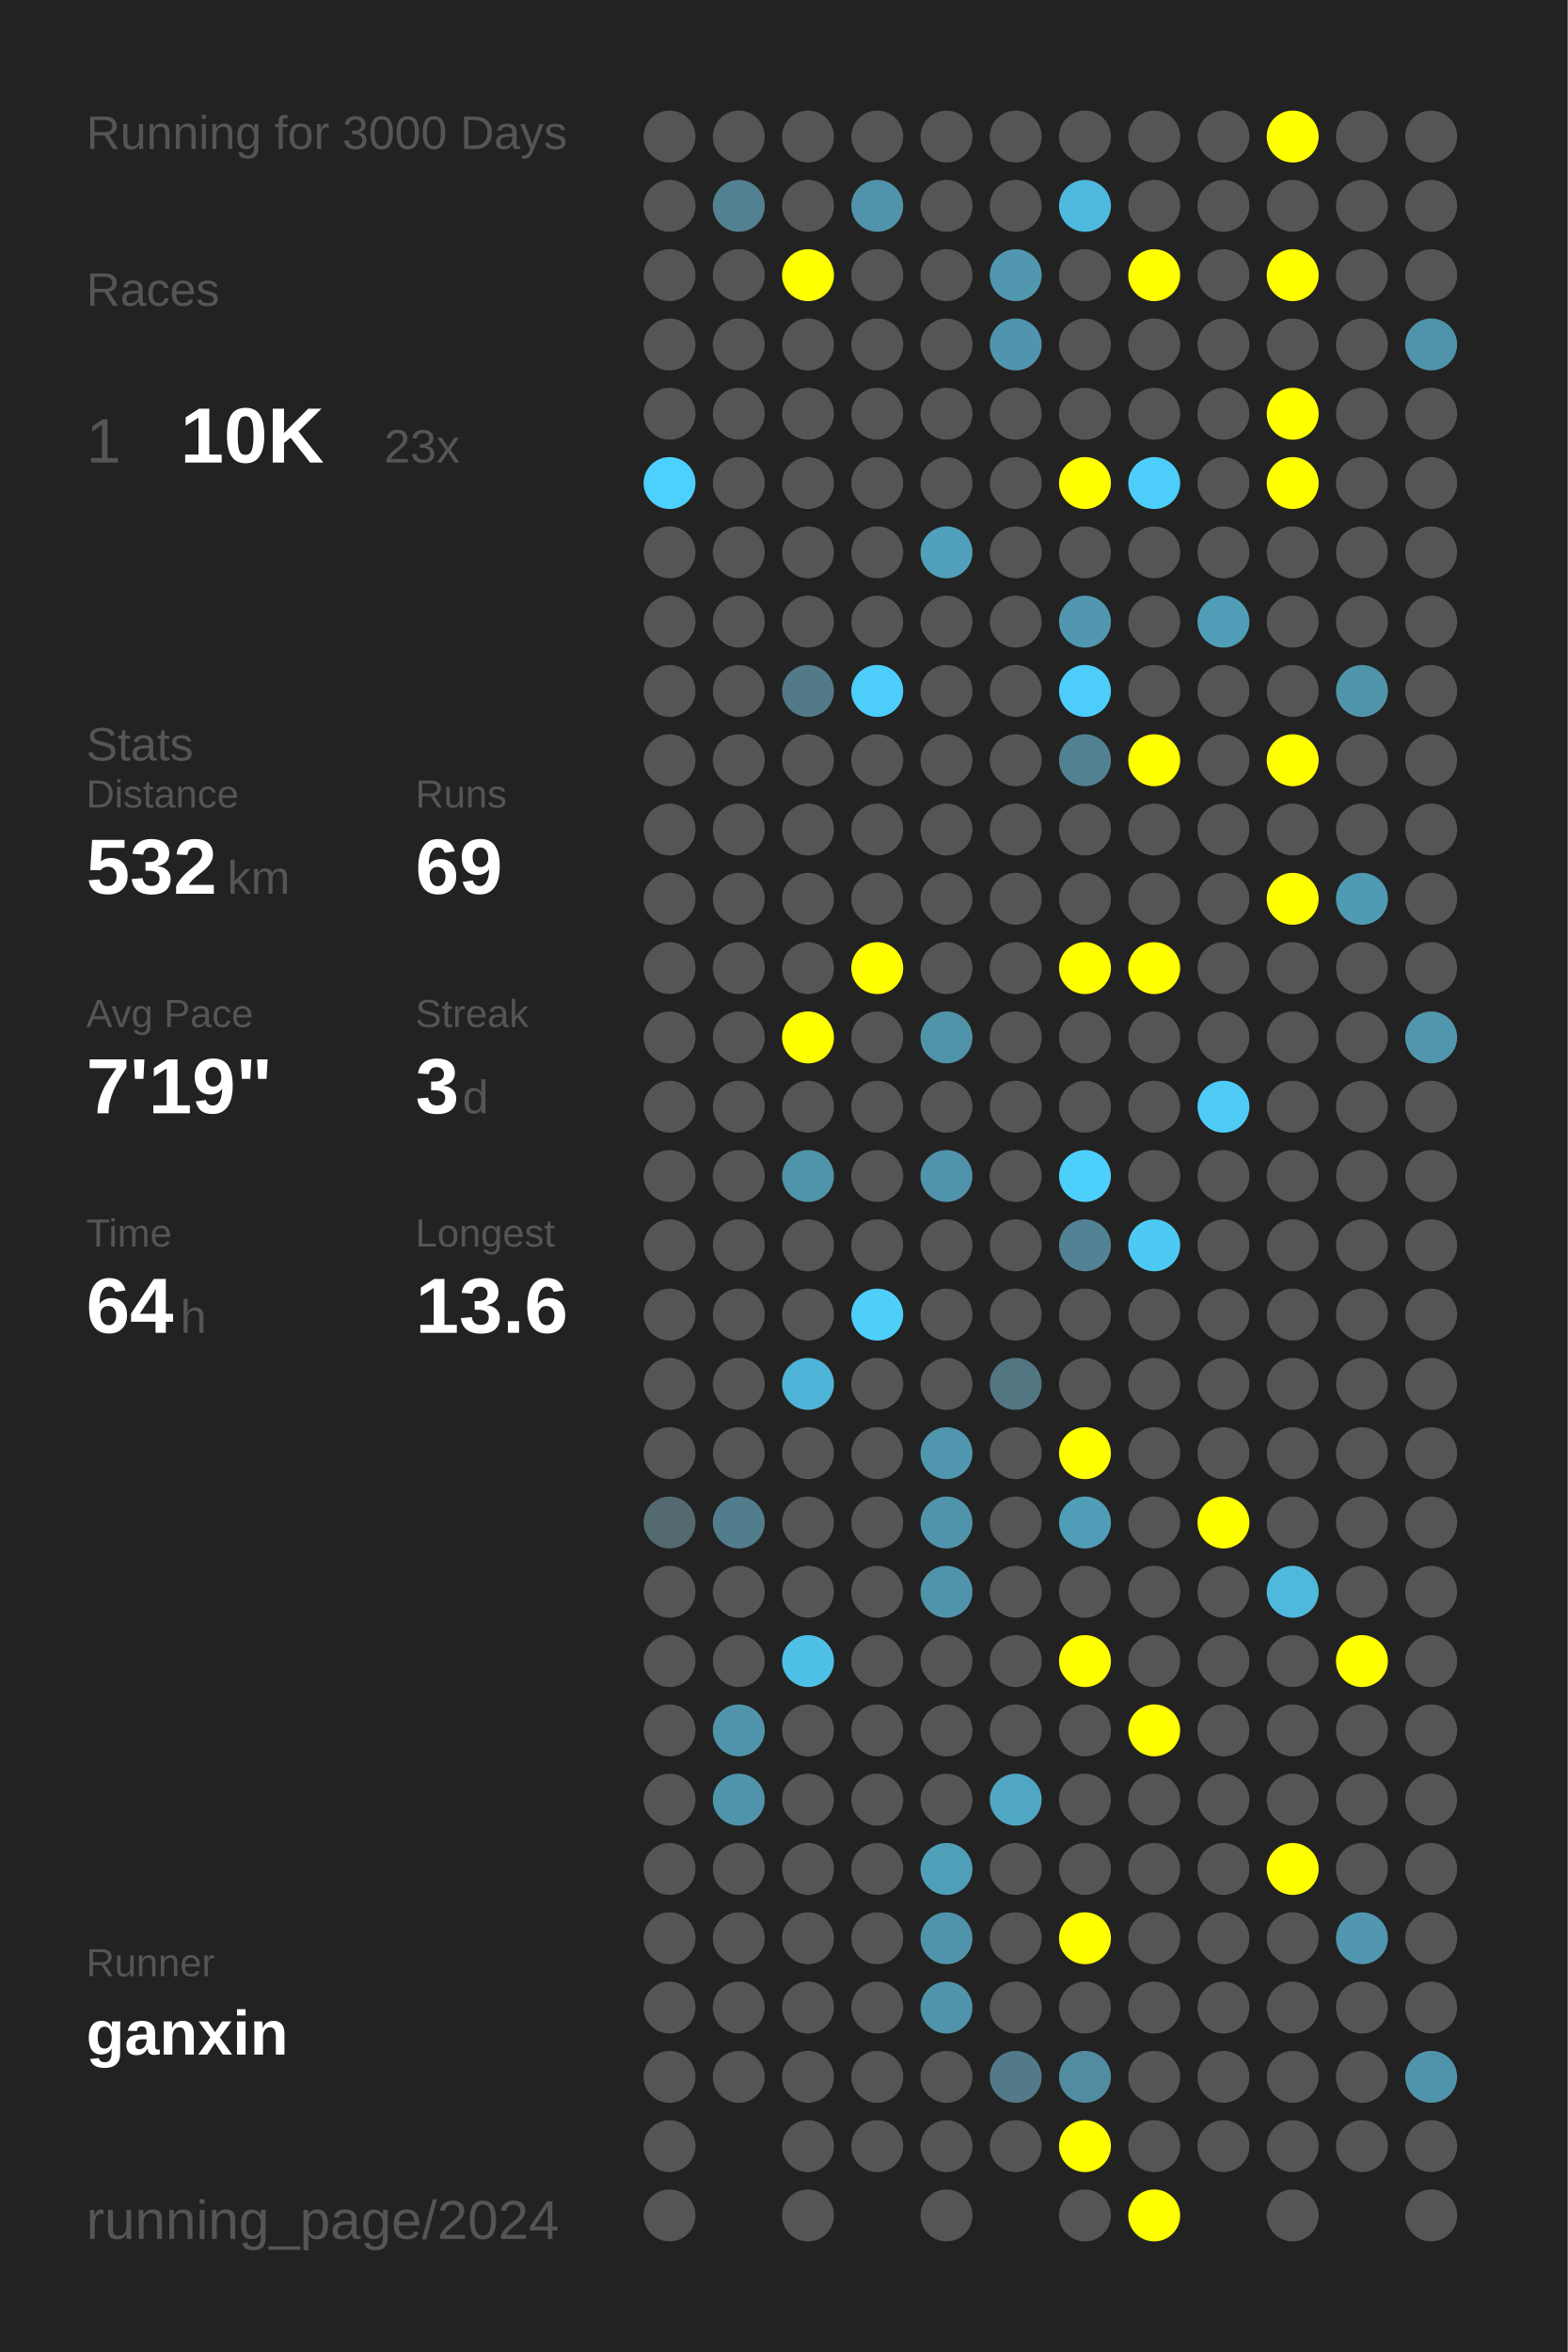
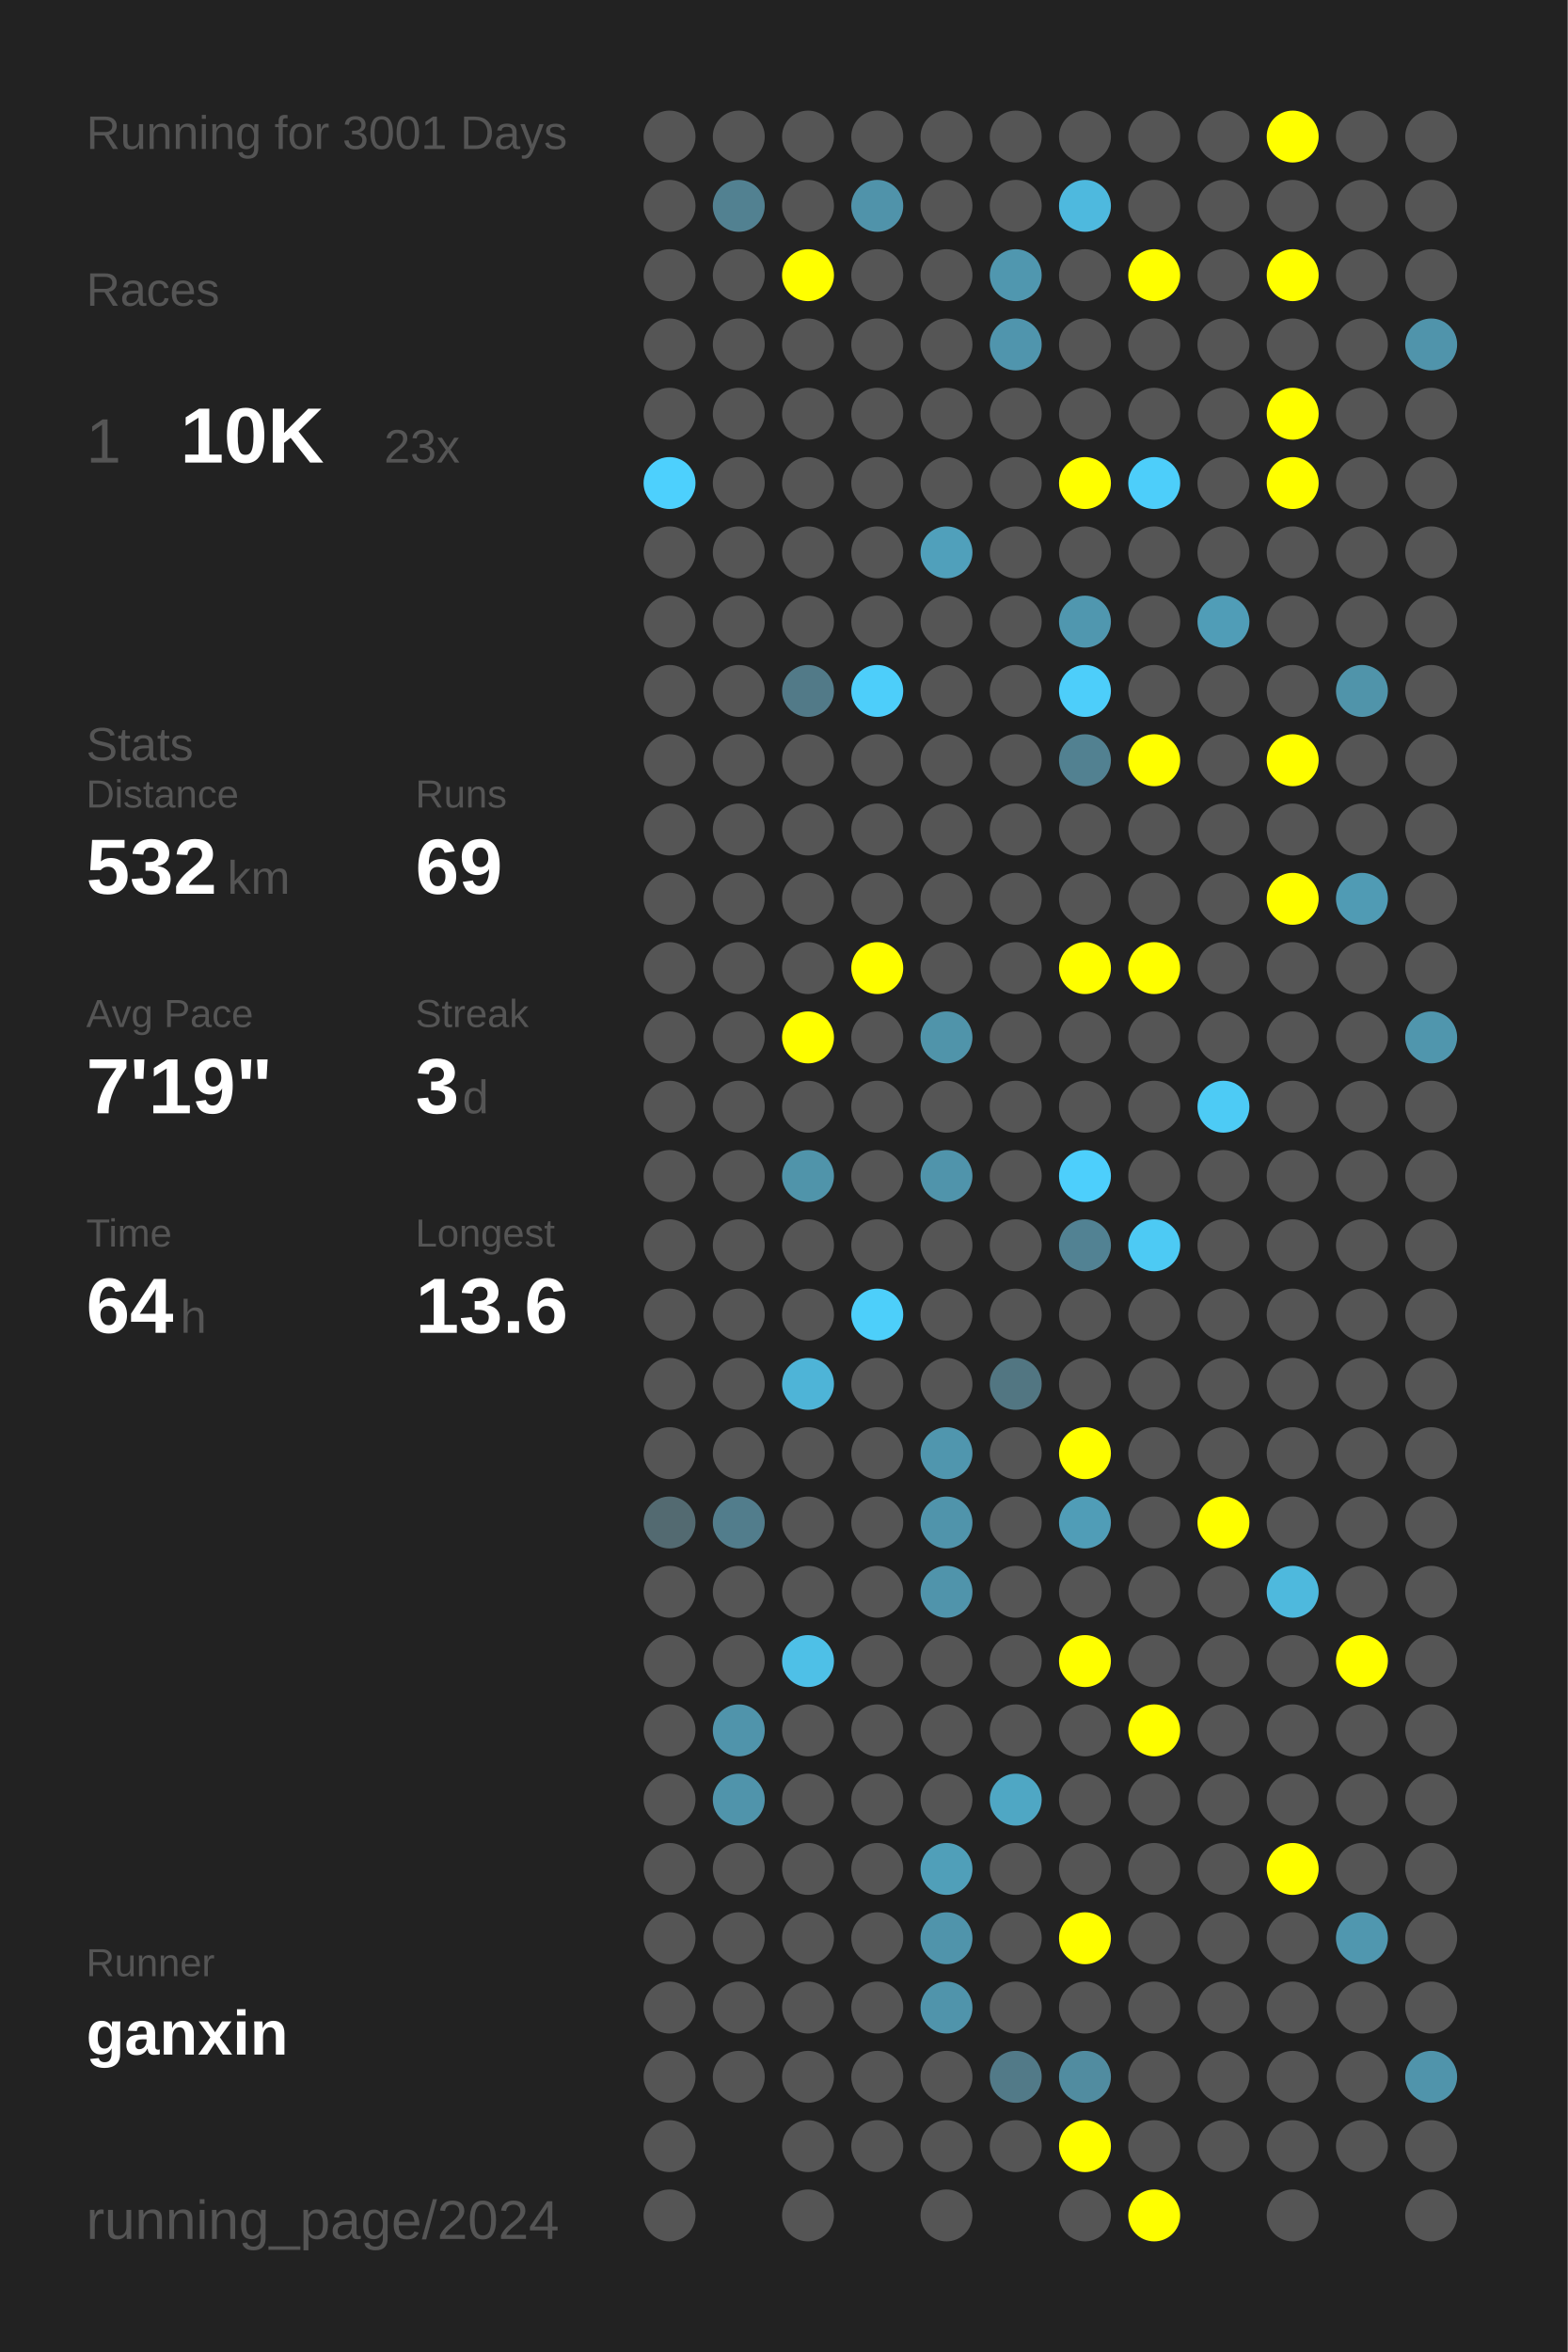
<svg xmlns="http://www.w3.org/2000/svg" baseProfile="full" height="300mm" version="1.1" viewBox="0,0,200,300" width="200mm">
  <defs />
  <rect fill="#222222" height="300" width="200" x="0" y="0" />
-   <text fill="#555555" style="font-size:6px; font-family:Arial;" x="11" y="19">Running for 3000 Days</text>
+   <text fill="#555555" style="font-size:6px; font-family:Arial;" x="11" y="19">Running for 3001 Days</text>
  <text fill="#555555" style="font-size:6px; font-family:Arial;" x="11" y="39">Races</text>
  <text fill="#555555" style="font-size:8px; font-family:Arial;" x="11" y="59">1</text>
  <text fill="#FFFFFF" style="font-size:10px; font-family:Arial; font-weight:bold;" x="23" y="59">10K</text>
  <text fill="#555555" style="font-size:6px; font-family:Arial;" x="49" y="59">23x</text>
  <text fill="#555555" style="font-size:6px; font-family:Arial;" x="11" y="97">Stats</text>
  <text fill="#555555" style="font-size:5px; font-family:Arial;" x="11" y="103">Distance</text>
  <text fill="#FFFFFF" style="font-size:10px; font-family:Arial; font-weight:bold;" x="11" y="114">532</text>
  <text fill="#555555" style="font-size:6px; font-family:Arial;" x="29" y="114">km</text>
  <text fill="#555555" style="font-size:5px; font-family:Arial;" x="53" y="103">Runs</text>
  <text fill="#FFFFFF" style="font-size:10px; font-family:Arial; font-weight:bold;" x="53" y="114">69</text>
  <text fill="#555555" style="font-size:5px; font-family:Arial;" x="11" y="131">Avg Pace</text>
  <text fill="#FFFFFF" style="font-size:10px; font-family:Arial; font-weight:bold;" x="11" y="142">7'19"</text>
  <text fill="#555555" style="font-size:5px; font-family:Arial;" x="53" y="131">Streak</text>
  <text fill="#FFFFFF" style="font-size:10px; font-family:Arial; font-weight:bold;" x="53" y="142">3</text>
  <text fill="#555555" style="font-size:6px; font-family:Arial;" x="59" y="142">d</text>
  <text fill="#555555" style="font-size:5px; font-family:Arial;" x="11" y="159">Time</text>
  <text fill="#FFFFFF" style="font-size:10px; font-family:Arial; font-weight:bold;" x="11" y="170">64</text>
  <text fill="#555555" style="font-size:6px; font-family:Arial;" x="23" y="170">h</text>
  <text fill="#555555" style="font-size:5px; font-family:Arial;" x="53" y="159">Longest</text>
  <text fill="#FFFFFF" style="font-size:10px; font-family:Arial; font-weight:bold;" x="53" y="170">13.6</text>
  <text fill="#555555" style="font-size:5px; font-family:Arial;" x="11" y="252.065">Runner</text>
  <text fill="#FFFFFF" style="font-size:8px; font-family:Arial; font-weight:bold;" x="11" y="262.065">ganxin</text>
  <text fill="#555555" style="font-size:7px; font-family:Arial;" x="11" y="285.581">running_page/2024</text>
  <circle cx="85.417" cy="17.419" fill="#555555" r="3.312" />
  <circle cx="85.417" cy="26.258" fill="#555555" r="3.312" />
  <circle cx="85.417" cy="35.097" fill="#555555" r="3.312" />
  <circle cx="85.417" cy="43.935" fill="#555555" r="3.312" />
  <circle cx="85.417" cy="52.774" fill="#555555" r="3.312" />
  <circle cx="85.417" cy="61.613" fill="#4dd0fd" r="3.312" />
  <circle cx="85.417" cy="70.452" fill="#555555" r="3.312" />
  <circle cx="85.417" cy="79.29" fill="#555555" r="3.312" />
  <circle cx="85.417" cy="88.129" fill="#555555" r="3.312" />
  <circle cx="85.417" cy="96.968" fill="#555555" r="3.312" />
  <circle cx="85.417" cy="105.806" fill="#555555" r="3.312" />
  <circle cx="85.417" cy="114.645" fill="#555555" r="3.312" />
  <circle cx="85.417" cy="123.484" fill="#555555" r="3.312" />
  <circle cx="85.417" cy="132.323" fill="#555555" r="3.312" />
  <circle cx="85.417" cy="141.161" fill="#555555" r="3.312" />
  <circle cx="85.417" cy="150" fill="#555555" r="3.312" />
  <circle cx="85.417" cy="158.839" fill="#555555" r="3.312" />
  <circle cx="85.417" cy="167.677" fill="#555555" r="3.312" />
  <circle cx="85.417" cy="176.516" fill="#555555" r="3.312" />
  <circle cx="85.417" cy="185.355" fill="#555555" r="3.312" />
  <circle cx="85.417" cy="194.194" fill="#536a71" r="3.312" />
  <circle cx="85.417" cy="203.032" fill="#555555" r="3.312" />
  <circle cx="85.417" cy="211.871" fill="#555555" r="3.312" />
  <circle cx="85.417" cy="220.71" fill="#555555" r="3.312" />
  <circle cx="85.417" cy="229.548" fill="#555555" r="3.312" />
  <circle cx="85.417" cy="238.387" fill="#555555" r="3.312" />
  <circle cx="85.417" cy="247.226" fill="#555555" r="3.312" />
  <circle cx="85.417" cy="256.065" fill="#555555" r="3.312" />
  <circle cx="85.417" cy="264.903" fill="#555555" r="3.312" />
  <circle cx="85.417" cy="273.742" fill="#555555" r="3.312" />
  <circle cx="85.417" cy="282.581" fill="#555555" r="3.312" />
  <circle cx="94.25" cy="17.419" fill="#555555" r="3.312" />
  <circle cx="94.25" cy="26.258" fill="#528191" r="3.312" />
  <circle cx="94.25" cy="35.097" fill="#555555" r="3.312" />
  <circle cx="94.25" cy="43.935" fill="#555555" r="3.312" />
  <circle cx="94.25" cy="52.774" fill="#555555" r="3.312" />
  <circle cx="94.25" cy="61.613" fill="#555555" r="3.312" />
  <circle cx="94.25" cy="70.452" fill="#555555" r="3.312" />
  <circle cx="94.25" cy="79.29" fill="#555555" r="3.312" />
  <circle cx="94.25" cy="88.129" fill="#555555" r="3.312" />
  <circle cx="94.25" cy="96.968" fill="#555555" r="3.312" />
  <circle cx="94.25" cy="105.806" fill="#555555" r="3.312" />
  <circle cx="94.25" cy="114.645" fill="#555555" r="3.312" />
  <circle cx="94.25" cy="123.484" fill="#555555" r="3.312" />
  <circle cx="94.25" cy="132.323" fill="#555555" r="3.312" />
  <circle cx="94.25" cy="141.161" fill="#555555" r="3.312" />
  <circle cx="94.25" cy="150" fill="#555555" r="3.312" />
  <circle cx="94.25" cy="158.839" fill="#555555" r="3.312" />
  <circle cx="94.25" cy="167.677" fill="#555555" r="3.312" />
  <circle cx="94.25" cy="176.516" fill="#555555" r="3.312" />
  <circle cx="94.25" cy="185.355" fill="#555555" r="3.312" />
  <circle cx="94.25" cy="194.194" fill="#527d8c" r="3.312" />
  <circle cx="94.25" cy="203.032" fill="#555555" r="3.312" />
  <circle cx="94.25" cy="211.871" fill="#555555" r="3.312" />
  <circle cx="94.25" cy="220.71" fill="#5094ab" r="3.312" />
  <circle cx="94.25" cy="229.548" fill="#5094ab" r="3.312" />
  <circle cx="94.25" cy="238.387" fill="#555555" r="3.312" />
  <circle cx="94.25" cy="247.226" fill="#555555" r="3.312" />
  <circle cx="94.25" cy="256.065" fill="#555555" r="3.312" />
  <circle cx="94.25" cy="264.903" fill="#555555" r="3.312" />
  <circle cx="103.083" cy="17.419" fill="#555555" r="3.312" />
  <circle cx="103.083" cy="26.258" fill="#555555" r="3.312" />
  <circle cx="103.083" cy="35.097" fill="#FFFF00" r="3.312" />
  <circle cx="103.083" cy="43.935" fill="#555555" r="3.312" />
  <circle cx="103.083" cy="52.774" fill="#555555" r="3.312" />
  <circle cx="103.083" cy="61.613" fill="#555555" r="3.312" />
  <circle cx="103.083" cy="70.452" fill="#555555" r="3.312" />
  <circle cx="103.083" cy="79.29" fill="#555555" r="3.312" />
  <circle cx="103.083" cy="88.129" fill="#527a88" r="3.312" />
  <circle cx="103.083" cy="96.968" fill="#555555" r="3.312" />
  <circle cx="103.083" cy="105.806" fill="#555555" r="3.312" />
  <circle cx="103.083" cy="114.645" fill="#555555" r="3.312" />
  <circle cx="103.083" cy="123.484" fill="#555555" r="3.312" />
  <circle cx="103.083" cy="132.323" fill="#FFFF00" r="3.312" />
  <circle cx="103.083" cy="141.161" fill="#555555" r="3.312" />
  <circle cx="103.083" cy="150" fill="#5094aa" r="3.312" />
  <circle cx="103.083" cy="158.839" fill="#555555" r="3.312" />
  <circle cx="103.083" cy="167.677" fill="#555555" r="3.312" />
  <circle cx="103.083" cy="176.516" fill="#4eb4d7" r="3.312" />
  <circle cx="103.083" cy="185.355" fill="#555555" r="3.312" />
  <circle cx="103.083" cy="194.194" fill="#555555" r="3.312" />
  <circle cx="103.083" cy="203.032" fill="#555555" r="3.312" />
  <circle cx="103.083" cy="211.871" fill="#4ec0e7" r="3.312" />
  <circle cx="103.083" cy="220.71" fill="#555555" r="3.312" />
  <circle cx="103.083" cy="229.548" fill="#555555" r="3.312" />
  <circle cx="103.083" cy="238.387" fill="#555555" r="3.312" />
  <circle cx="103.083" cy="247.226" fill="#555555" r="3.312" />
  <circle cx="103.083" cy="256.065" fill="#555555" r="3.312" />
  <circle cx="103.083" cy="264.903" fill="#555555" r="3.312" />
  <circle cx="103.083" cy="273.742" fill="#555555" r="3.312" />
  <circle cx="103.083" cy="282.581" fill="#555555" r="3.312" />
  <circle cx="111.917" cy="17.419" fill="#555555" r="3.312" />
  <circle cx="111.917" cy="26.258" fill="#5093aa" r="3.312" />
  <circle cx="111.917" cy="35.097" fill="#555555" r="3.312" />
  <circle cx="111.917" cy="43.935" fill="#555555" r="3.312" />
  <circle cx="111.917" cy="52.774" fill="#555555" r="3.312" />
  <circle cx="111.917" cy="61.613" fill="#555555" r="3.312" />
  <circle cx="111.917" cy="70.452" fill="#555555" r="3.312" />
  <circle cx="111.917" cy="79.29" fill="#555555" r="3.312" />
  <circle cx="111.917" cy="88.129" fill="#4dcefa" r="3.312" />
  <circle cx="111.917" cy="96.968" fill="#555555" r="3.312" />
  <circle cx="111.917" cy="105.806" fill="#555555" r="3.312" />
  <circle cx="111.917" cy="114.645" fill="#555555" r="3.312" />
  <circle cx="111.917" cy="123.484" fill="#FFFF00" r="3.312" />
  <circle cx="111.917" cy="132.323" fill="#555555" r="3.312" />
  <circle cx="111.917" cy="141.161" fill="#555555" r="3.312" />
  <circle cx="111.917" cy="150" fill="#555555" r="3.312" />
  <circle cx="111.917" cy="158.839" fill="#555555" r="3.312" />
  <circle cx="111.917" cy="167.677" fill="#4dcffa" r="3.312" />
  <circle cx="111.917" cy="176.516" fill="#555555" r="3.312" />
  <circle cx="111.917" cy="185.355" fill="#555555" r="3.312" />
  <circle cx="111.917" cy="194.194" fill="#555555" r="3.312" />
  <circle cx="111.917" cy="203.032" fill="#555555" r="3.312" />
  <circle cx="111.917" cy="211.871" fill="#555555" r="3.312" />
  <circle cx="111.917" cy="220.71" fill="#555555" r="3.312" />
  <circle cx="111.917" cy="229.548" fill="#555555" r="3.312" />
  <circle cx="111.917" cy="238.387" fill="#555555" r="3.312" />
  <circle cx="111.917" cy="247.226" fill="#555555" r="3.312" />
  <circle cx="111.917" cy="256.065" fill="#555555" r="3.312" />
  <circle cx="111.917" cy="264.903" fill="#555555" r="3.312" />
  <circle cx="111.917" cy="273.742" fill="#555555" r="3.312" />
  <circle cx="120.75" cy="17.419" fill="#555555" r="3.312" />
  <circle cx="120.75" cy="26.258" fill="#555555" r="3.312" />
  <circle cx="120.75" cy="35.097" fill="#555555" r="3.312" />
  <circle cx="120.75" cy="43.935" fill="#555555" r="3.312" />
  <circle cx="120.75" cy="52.774" fill="#555555" r="3.312" />
  <circle cx="120.75" cy="61.613" fill="#555555" r="3.312" />
  <circle cx="120.75" cy="70.452" fill="#50a0bb" r="3.312" />
  <circle cx="120.75" cy="79.29" fill="#555555" r="3.312" />
  <circle cx="120.75" cy="88.129" fill="#555555" r="3.312" />
  <circle cx="120.75" cy="96.968" fill="#555555" r="3.312" />
  <circle cx="120.75" cy="105.806" fill="#555555" r="3.312" />
  <circle cx="120.75" cy="114.645" fill="#555555" r="3.312" />
  <circle cx="120.75" cy="123.484" fill="#555555" r="3.312" />
  <circle cx="120.75" cy="132.323" fill="#5094aa" r="3.312" />
  <circle cx="120.75" cy="141.161" fill="#555555" r="3.312" />
  <circle cx="120.75" cy="150" fill="#5094ab" r="3.312" />
  <circle cx="120.75" cy="158.839" fill="#555555" r="3.312" />
  <circle cx="120.75" cy="167.677" fill="#555555" r="3.312" />
  <circle cx="120.75" cy="176.516" fill="#555555" r="3.312" />
  <circle cx="120.75" cy="185.355" fill="#5096ae" r="3.312" />
  <circle cx="120.75" cy="194.194" fill="#5094ab" r="3.312" />
  <circle cx="120.75" cy="203.032" fill="#5094ab" r="3.312" />
  <circle cx="120.75" cy="211.871" fill="#555555" r="3.312" />
  <circle cx="120.75" cy="220.71" fill="#555555" r="3.312" />
  <circle cx="120.75" cy="229.548" fill="#555555" r="3.312" />
  <circle cx="120.75" cy="238.387" fill="#509fb9" r="3.312" />
  <circle cx="120.75" cy="247.226" fill="#5094ab" r="3.312" />
  <circle cx="120.75" cy="256.065" fill="#5094ab" r="3.312" />
  <circle cx="120.75" cy="264.903" fill="#555555" r="3.312" />
  <circle cx="120.75" cy="273.742" fill="#555555" r="3.312" />
  <circle cx="120.75" cy="282.581" fill="#555555" r="3.312" />
  <circle cx="129.583" cy="17.419" fill="#555555" r="3.312" />
  <circle cx="129.583" cy="26.258" fill="#555555" r="3.312" />
  <circle cx="129.583" cy="35.097" fill="#5097af" r="3.312" />
  <circle cx="129.583" cy="43.935" fill="#5095ad" r="3.312" />
  <circle cx="129.583" cy="52.774" fill="#555555" r="3.312" />
  <circle cx="129.583" cy="61.613" fill="#555555" r="3.312" />
  <circle cx="129.583" cy="70.452" fill="#555555" r="3.312" />
  <circle cx="129.583" cy="79.29" fill="#555555" r="3.312" />
  <circle cx="129.583" cy="88.129" fill="#555555" r="3.312" />
  <circle cx="129.583" cy="96.968" fill="#555555" r="3.312" />
  <circle cx="129.583" cy="105.806" fill="#555555" r="3.312" />
  <circle cx="129.583" cy="114.645" fill="#555555" r="3.312" />
  <circle cx="129.583" cy="123.484" fill="#555555" r="3.312" />
  <circle cx="129.583" cy="132.323" fill="#555555" r="3.312" />
  <circle cx="129.583" cy="141.161" fill="#555555" r="3.312" />
  <circle cx="129.583" cy="150" fill="#555555" r="3.312" />
  <circle cx="129.583" cy="158.839" fill="#555555" r="3.312" />
  <circle cx="129.583" cy="167.677" fill="#555555" r="3.312" />
  <circle cx="129.583" cy="176.516" fill="#527682" r="3.312" />
  <circle cx="129.583" cy="185.355" fill="#555555" r="3.312" />
  <circle cx="129.583" cy="194.194" fill="#555555" r="3.312" />
  <circle cx="129.583" cy="203.032" fill="#555555" r="3.312" />
  <circle cx="129.583" cy="211.871" fill="#555555" r="3.312" />
  <circle cx="129.583" cy="220.71" fill="#555555" r="3.312" />
  <circle cx="129.583" cy="229.548" fill="#4fa7c4" r="3.312" />
  <circle cx="129.583" cy="238.387" fill="#555555" r="3.312" />
  <circle cx="129.583" cy="247.226" fill="#555555" r="3.312" />
  <circle cx="129.583" cy="256.065" fill="#555555" r="3.312" />
  <circle cx="129.583" cy="264.903" fill="#527a88" r="3.312" />
  <circle cx="129.583" cy="273.742" fill="#555555" r="3.312" />
  <circle cx="138.417" cy="17.419" fill="#555555" r="3.312" />
  <circle cx="138.417" cy="26.258" fill="#4eb9de" r="3.312" />
  <circle cx="138.417" cy="35.097" fill="#555555" r="3.312" />
  <circle cx="138.417" cy="43.935" fill="#555555" r="3.312" />
  <circle cx="138.417" cy="52.774" fill="#555555" r="3.312" />
  <circle cx="138.417" cy="61.613" fill="#FFFF00" r="3.312" />
  <circle cx="138.417" cy="70.452" fill="#555555" r="3.312" />
  <circle cx="138.417" cy="79.29" fill="#5097af" r="3.312" />
  <circle cx="138.417" cy="88.129" fill="#4dcefa" r="3.312" />
  <circle cx="138.417" cy="96.968" fill="#528191" r="3.312" />
  <circle cx="138.417" cy="105.806" fill="#555555" r="3.312" />
  <circle cx="138.417" cy="114.645" fill="#555555" r="3.312" />
  <circle cx="138.417" cy="123.484" fill="#FFFF00" r="3.312" />
  <circle cx="138.417" cy="132.323" fill="#555555" r="3.312" />
  <circle cx="138.417" cy="141.161" fill="#555555" r="3.312" />
  <circle cx="138.417" cy="150" fill="#4dcffc" r="3.312" />
  <circle cx="138.417" cy="158.839" fill="#528293" r="3.312" />
  <circle cx="138.417" cy="167.677" fill="#555555" r="3.312" />
  <circle cx="138.417" cy="176.516" fill="#555555" r="3.312" />
  <circle cx="138.417" cy="185.355" fill="#FFFF00" r="3.312" />
  <circle cx="138.417" cy="194.194" fill="#509db7" r="3.312" />
  <circle cx="138.417" cy="203.032" fill="#555555" r="3.312" />
  <circle cx="138.417" cy="211.871" fill="#FFFF00" r="3.312" />
  <circle cx="138.417" cy="220.71" fill="#555555" r="3.312" />
  <circle cx="138.417" cy="229.548" fill="#555555" r="3.312" />
  <circle cx="138.417" cy="238.387" fill="#555555" r="3.312" />
  <circle cx="138.417" cy="247.226" fill="#FFFF00" r="3.312" />
  <circle cx="138.417" cy="256.065" fill="#555555" r="3.312" />
  <circle cx="138.417" cy="264.903" fill="#518ca0" r="3.312" />
  <circle cx="138.417" cy="273.742" fill="#FFFF00" r="3.312" />
  <circle cx="138.417" cy="282.581" fill="#555555" r="3.312" />
  <circle cx="147.25" cy="17.419" fill="#555555" r="3.312" />
  <circle cx="147.25" cy="26.258" fill="#555555" r="3.312" />
  <circle cx="147.25" cy="35.097" fill="#FFFF00" r="3.312" />
  <circle cx="147.25" cy="43.935" fill="#555555" r="3.312" />
  <circle cx="147.25" cy="52.774" fill="#555555" r="3.312" />
  <circle cx="147.25" cy="61.613" fill="#4dcefa" r="3.312" />
  <circle cx="147.25" cy="70.452" fill="#555555" r="3.312" />
  <circle cx="147.25" cy="79.29" fill="#555555" r="3.312" />
  <circle cx="147.25" cy="88.129" fill="#555555" r="3.312" />
  <circle cx="147.25" cy="96.968" fill="#FFFF00" r="3.312" />
  <circle cx="147.25" cy="105.806" fill="#555555" r="3.312" />
  <circle cx="147.25" cy="114.645" fill="#555555" r="3.312" />
  <circle cx="147.25" cy="123.484" fill="#FFFF00" r="3.312" />
  <circle cx="147.25" cy="132.323" fill="#555555" r="3.312" />
  <circle cx="147.25" cy="141.161" fill="#555555" r="3.312" />
  <circle cx="147.25" cy="150" fill="#555555" r="3.312" />
  <circle cx="147.25" cy="158.839" fill="#4dcaf4" r="3.312" />
  <circle cx="147.25" cy="167.677" fill="#555555" r="3.312" />
  <circle cx="147.25" cy="176.516" fill="#555555" r="3.312" />
  <circle cx="147.25" cy="185.355" fill="#555555" r="3.312" />
  <circle cx="147.25" cy="194.194" fill="#555555" r="3.312" />
  <circle cx="147.25" cy="203.032" fill="#555555" r="3.312" />
  <circle cx="147.25" cy="211.871" fill="#555555" r="3.312" />
  <circle cx="147.25" cy="220.71" fill="#FFFF00" r="3.312" />
  <circle cx="147.25" cy="229.548" fill="#555555" r="3.312" />
  <circle cx="147.25" cy="238.387" fill="#555555" r="3.312" />
  <circle cx="147.25" cy="247.226" fill="#555555" r="3.312" />
  <circle cx="147.25" cy="256.065" fill="#555555" r="3.312" />
  <circle cx="147.25" cy="264.903" fill="#555555" r="3.312" />
  <circle cx="147.25" cy="273.742" fill="#555555" r="3.312" />
  <circle cx="147.25" cy="282.581" fill="#FFFF00" r="3.312" />
  <circle cx="156.083" cy="17.419" fill="#555555" r="3.312" />
  <circle cx="156.083" cy="26.258" fill="#555555" r="3.312" />
  <circle cx="156.083" cy="35.097" fill="#555555" r="3.312" />
  <circle cx="156.083" cy="43.935" fill="#555555" r="3.312" />
  <circle cx="156.083" cy="52.774" fill="#555555" r="3.312" />
  <circle cx="156.083" cy="61.613" fill="#555555" r="3.312" />
  <circle cx="156.083" cy="70.452" fill="#555555" r="3.312" />
  <circle cx="156.083" cy="79.29" fill="#509db7" r="3.312" />
  <circle cx="156.083" cy="88.129" fill="#555555" r="3.312" />
  <circle cx="156.083" cy="96.968" fill="#555555" r="3.312" />
  <circle cx="156.083" cy="105.806" fill="#555555" r="3.312" />
  <circle cx="156.083" cy="114.645" fill="#555555" r="3.312" />
  <circle cx="156.083" cy="123.484" fill="#555555" r="3.312" />
  <circle cx="156.083" cy="132.323" fill="#555555" r="3.312" />
  <circle cx="156.083" cy="141.161" fill="#4dcbf5" r="3.312" />
  <circle cx="156.083" cy="150" fill="#555555" r="3.312" />
  <circle cx="156.083" cy="158.839" fill="#555555" r="3.312" />
  <circle cx="156.083" cy="167.677" fill="#555555" r="3.312" />
  <circle cx="156.083" cy="176.516" fill="#555555" r="3.312" />
  <circle cx="156.083" cy="185.355" fill="#555555" r="3.312" />
  <circle cx="156.083" cy="194.194" fill="#FFFF00" r="3.312" />
  <circle cx="156.083" cy="203.032" fill="#555555" r="3.312" />
  <circle cx="156.083" cy="211.871" fill="#555555" r="3.312" />
  <circle cx="156.083" cy="220.71" fill="#555555" r="3.312" />
  <circle cx="156.083" cy="229.548" fill="#555555" r="3.312" />
  <circle cx="156.083" cy="238.387" fill="#555555" r="3.312" />
  <circle cx="156.083" cy="247.226" fill="#555555" r="3.312" />
  <circle cx="156.083" cy="256.065" fill="#555555" r="3.312" />
  <circle cx="156.083" cy="264.903" fill="#555555" r="3.312" />
  <circle cx="156.083" cy="273.742" fill="#555555" r="3.312" />
  <circle cx="164.917" cy="17.419" fill="#FFFF00" r="3.312" />
  <circle cx="164.917" cy="26.258" fill="#555555" r="3.312" />
  <circle cx="164.917" cy="35.097" fill="#FFFF00" r="3.312" />
  <circle cx="164.917" cy="43.935" fill="#555555" r="3.312" />
  <circle cx="164.917" cy="52.774" fill="#FFFF00" r="3.312" />
  <circle cx="164.917" cy="61.613" fill="#FFFF00" r="3.312" />
  <circle cx="164.917" cy="70.452" fill="#555555" r="3.312" />
  <circle cx="164.917" cy="79.29" fill="#555555" r="3.312" />
  <circle cx="164.917" cy="88.129" fill="#555555" r="3.312" />
  <circle cx="164.917" cy="96.968" fill="#FFFF00" r="3.312" />
  <circle cx="164.917" cy="105.806" fill="#555555" r="3.312" />
  <circle cx="164.917" cy="114.645" fill="#FFFF00" r="3.312" />
  <circle cx="164.917" cy="123.484" fill="#555555" r="3.312" />
  <circle cx="164.917" cy="132.323" fill="#555555" r="3.312" />
  <circle cx="164.917" cy="141.161" fill="#555555" r="3.312" />
  <circle cx="164.917" cy="150" fill="#555555" r="3.312" />
  <circle cx="164.917" cy="158.839" fill="#555555" r="3.312" />
  <circle cx="164.917" cy="167.677" fill="#555555" r="3.312" />
  <circle cx="164.917" cy="176.516" fill="#555555" r="3.312" />
  <circle cx="164.917" cy="185.355" fill="#555555" r="3.312" />
  <circle cx="164.917" cy="194.194" fill="#555555" r="3.312" />
  <circle cx="164.917" cy="203.032" fill="#4eb9dd" r="3.312" />
  <circle cx="164.917" cy="211.871" fill="#555555" r="3.312" />
  <circle cx="164.917" cy="220.71" fill="#555555" r="3.312" />
  <circle cx="164.917" cy="229.548" fill="#555555" r="3.312" />
  <circle cx="164.917" cy="238.387" fill="#FFFF00" r="3.312" />
  <circle cx="164.917" cy="247.226" fill="#555555" r="3.312" />
  <circle cx="164.917" cy="256.065" fill="#555555" r="3.312" />
  <circle cx="164.917" cy="264.903" fill="#555555" r="3.312" />
  <circle cx="164.917" cy="273.742" fill="#555555" r="3.312" />
  <circle cx="164.917" cy="282.581" fill="#555555" r="3.312" />
  <circle cx="173.75" cy="17.419" fill="#555555" r="3.312" />
  <circle cx="173.75" cy="26.258" fill="#555555" r="3.312" />
  <circle cx="173.75" cy="35.097" fill="#555555" r="3.312" />
  <circle cx="173.75" cy="43.935" fill="#555555" r="3.312" />
  <circle cx="173.75" cy="52.774" fill="#555555" r="3.312" />
  <circle cx="173.75" cy="61.613" fill="#555555" r="3.312" />
  <circle cx="173.75" cy="70.452" fill="#555555" r="3.312" />
  <circle cx="173.75" cy="79.29" fill="#555555" r="3.312" />
  <circle cx="173.75" cy="88.129" fill="#5094aa" r="3.312" />
  <circle cx="173.75" cy="96.968" fill="#555555" r="3.312" />
  <circle cx="173.75" cy="105.806" fill="#555555" r="3.312" />
  <circle cx="173.75" cy="114.645" fill="#509bb4" r="3.312" />
  <circle cx="173.75" cy="123.484" fill="#555555" r="3.312" />
  <circle cx="173.75" cy="132.323" fill="#555555" r="3.312" />
  <circle cx="173.75" cy="141.161" fill="#555555" r="3.312" />
  <circle cx="173.75" cy="150" fill="#555555" r="3.312" />
  <circle cx="173.75" cy="158.839" fill="#555555" r="3.312" />
  <circle cx="173.75" cy="167.677" fill="#555555" r="3.312" />
  <circle cx="173.75" cy="176.516" fill="#555555" r="3.312" />
  <circle cx="173.75" cy="185.355" fill="#555555" r="3.312" />
  <circle cx="173.75" cy="194.194" fill="#555555" r="3.312" />
  <circle cx="173.75" cy="203.032" fill="#555555" r="3.312" />
  <circle cx="173.75" cy="211.871" fill="#FFFF00" r="3.312" />
  <circle cx="173.75" cy="220.71" fill="#555555" r="3.312" />
  <circle cx="173.75" cy="229.548" fill="#555555" r="3.312" />
  <circle cx="173.75" cy="238.387" fill="#555555" r="3.312" />
  <circle cx="173.75" cy="247.226" fill="#5097af" r="3.312" />
  <circle cx="173.75" cy="256.065" fill="#555555" r="3.312" />
  <circle cx="173.75" cy="264.903" fill="#555555" r="3.312" />
  <circle cx="173.75" cy="273.742" fill="#555555" r="3.312" />
  <circle cx="182.583" cy="17.419" fill="#555555" r="3.312" />
  <circle cx="182.583" cy="26.258" fill="#555555" r="3.312" />
  <circle cx="182.583" cy="35.097" fill="#555555" r="3.312" />
  <circle cx="182.583" cy="43.935" fill="#5094ab" r="3.312" />
  <circle cx="182.583" cy="52.774" fill="#555555" r="3.312" />
  <circle cx="182.583" cy="61.613" fill="#555555" r="3.312" />
  <circle cx="182.583" cy="70.452" fill="#555555" r="3.312" />
  <circle cx="182.583" cy="79.29" fill="#555555" r="3.312" />
  <circle cx="182.583" cy="88.129" fill="#555555" r="3.312" />
  <circle cx="182.583" cy="96.968" fill="#555555" r="3.312" />
  <circle cx="182.583" cy="105.806" fill="#555555" r="3.312" />
  <circle cx="182.583" cy="114.645" fill="#555555" r="3.312" />
  <circle cx="182.583" cy="123.484" fill="#555555" r="3.312" />
  <circle cx="182.583" cy="132.323" fill="#5096ad" r="3.312" />
  <circle cx="182.583" cy="141.161" fill="#555555" r="3.312" />
  <circle cx="182.583" cy="150" fill="#555555" r="3.312" />
  <circle cx="182.583" cy="158.839" fill="#555555" r="3.312" />
  <circle cx="182.583" cy="167.677" fill="#555555" r="3.312" />
  <circle cx="182.583" cy="176.516" fill="#555555" r="3.312" />
  <circle cx="182.583" cy="185.355" fill="#555555" r="3.312" />
  <circle cx="182.583" cy="194.194" fill="#555555" r="3.312" />
  <circle cx="182.583" cy="203.032" fill="#555555" r="3.312" />
  <circle cx="182.583" cy="211.871" fill="#555555" r="3.312" />
  <circle cx="182.583" cy="220.71" fill="#555555" r="3.312" />
  <circle cx="182.583" cy="229.548" fill="#555555" r="3.312" />
  <circle cx="182.583" cy="238.387" fill="#555555" r="3.312" />
  <circle cx="182.583" cy="247.226" fill="#555555" r="3.312" />
  <circle cx="182.583" cy="256.065" fill="#555555" r="3.312" />
  <circle cx="182.583" cy="264.903" fill="#5094ab" r="3.312" />
  <circle cx="182.583" cy="273.742" fill="#555555" r="3.312" />
  <circle cx="182.583" cy="282.581" fill="#555555" r="3.312" />
</svg>
